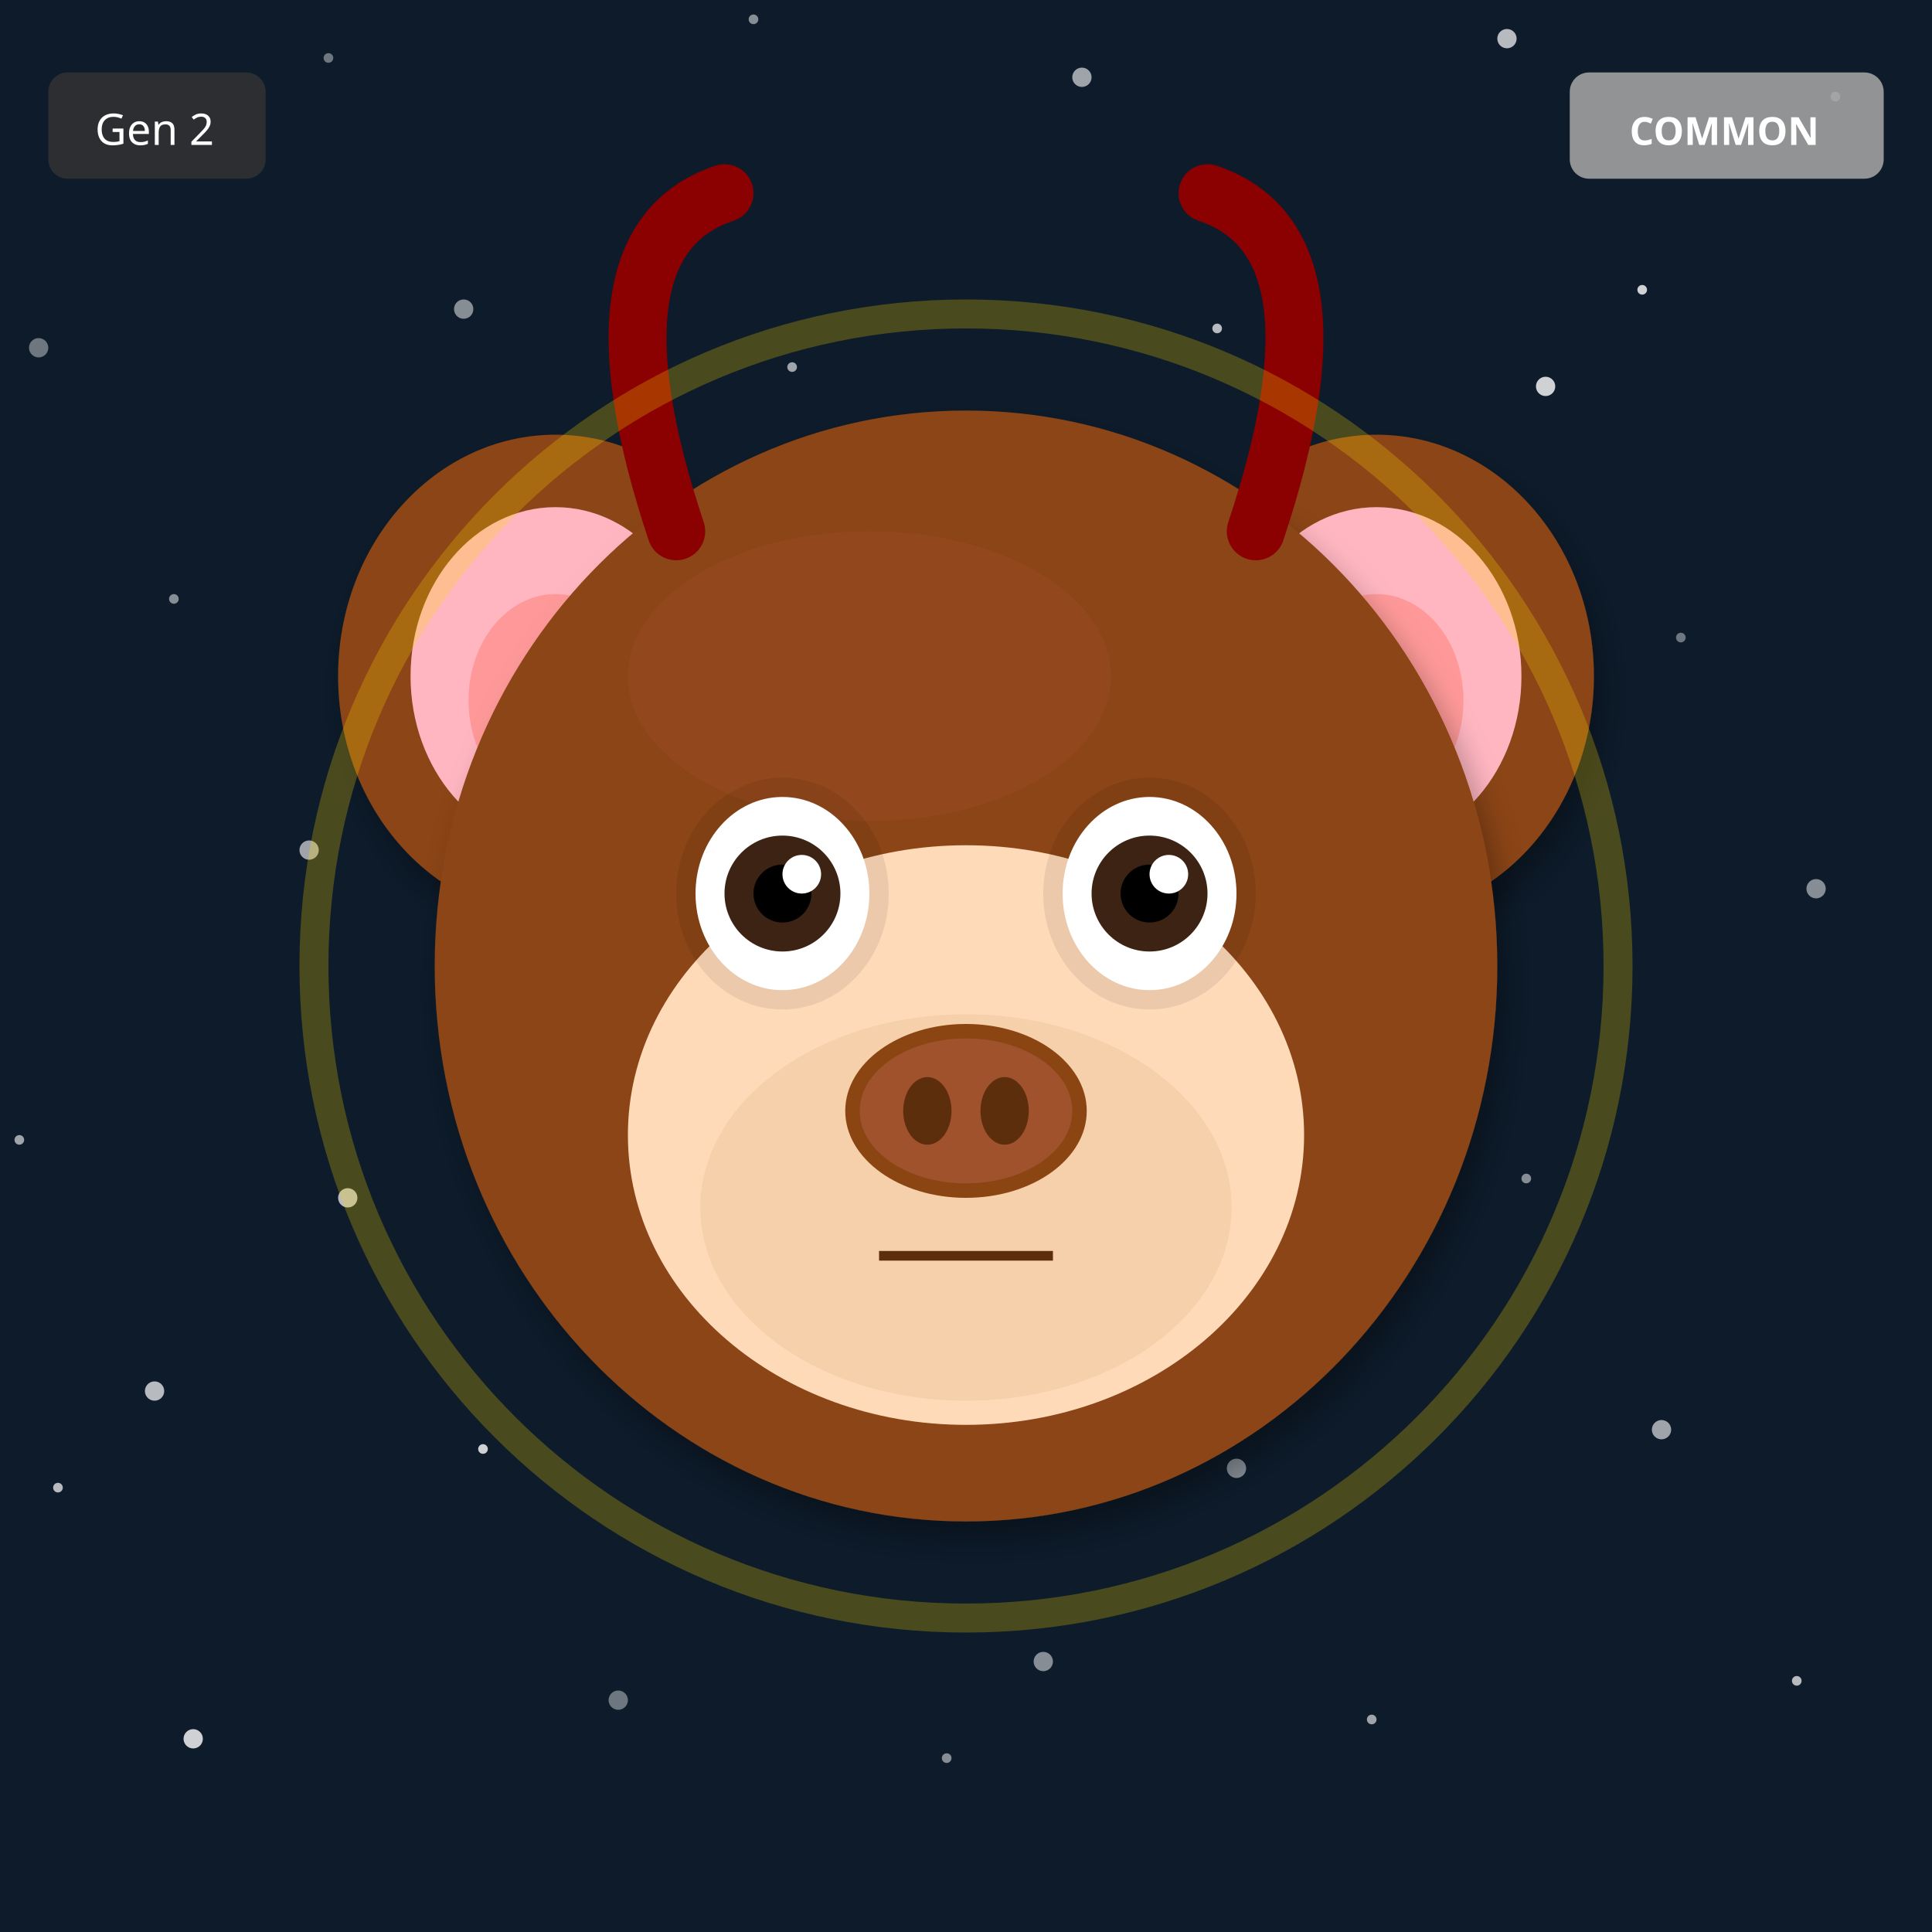
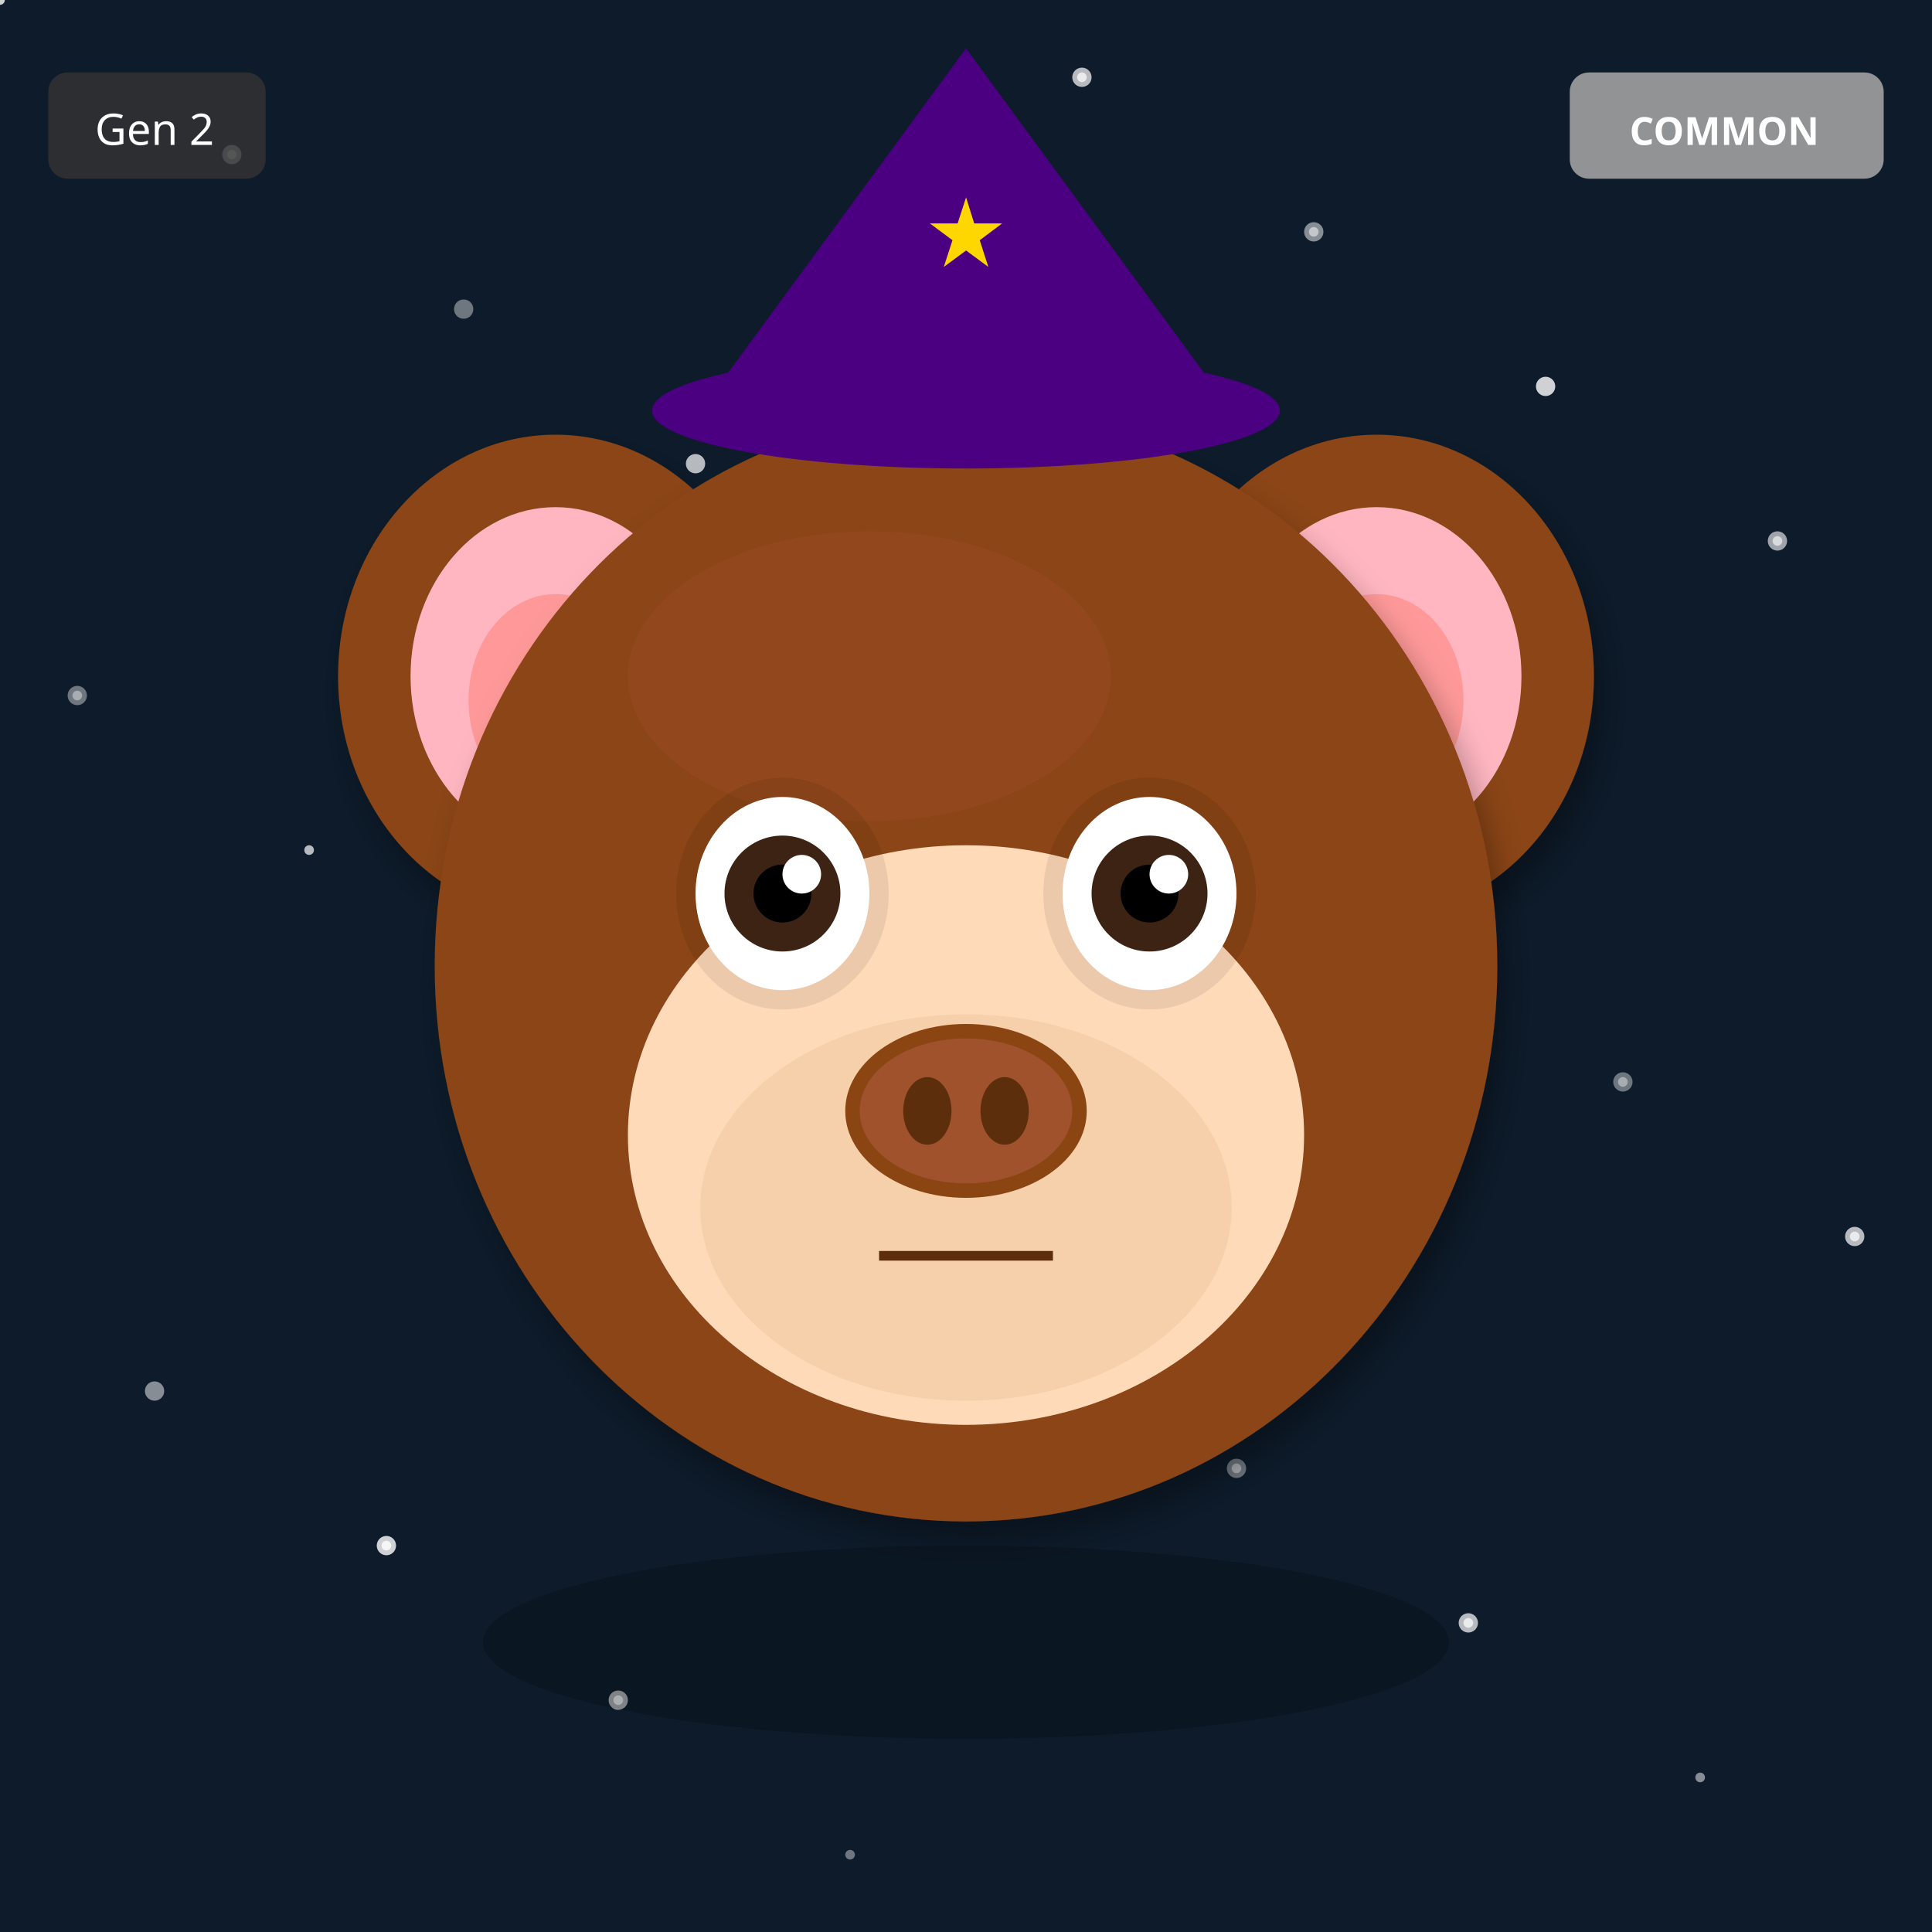
<svg xmlns="http://www.w3.org/2000/svg" width="400" height="400" viewBox="0 0 400 400">
  <defs>
    <filter id="shadow" x="-20%" y="-20%" width="140%" height="140%">
      <feDropShadow dx="2" dy="4" stdDeviation="3" flood-opacity="0.3" />
    </filter>
    <filter id="glow" x="-50%" y="-50%" width="200%" height="200%">
      <feGaussianBlur stdDeviation="8" result="blur" />
      <feMerge>
        <feMergeNode in="blur" />
        <feMergeNode in="SourceGraphic" />
      </feMerge>
    </filter>
    <linearGradient id="rainbow-body" x1="0%" y1="0%" x2="100%" y2="100%">
      <stop offset="0%" stop-color="#FF6B6B" />
      <stop offset="25%" stop-color="#FFE66D" />
      <stop offset="50%" stop-color="#4ECDC4" />
      <stop offset="75%" stop-color="#45B7D1" />
      <stop offset="100%" stop-color="#DDA0DD" />
    </linearGradient>
    <radialGradient id="galaxy-body" cx="30%" cy="30%">
      <stop offset="0%" stop-color="#E6E6FA" />
      <stop offset="50%" stop-color="#9370DB" />
      <stop offset="100%" stop-color="#1A0033" />
    </radialGradient>
    <linearGradient id="holo-body" x1="0%" y1="0%" x2="100%" y2="100%">
      <stop offset="0%" stop-color="#FF00FF" />
      <stop offset="50%" stop-color="#00FFFF" />
      <stop offset="100%" stop-color="#FFFF00" />
    </linearGradient>
    <linearGradient id="sky-gradient" x1="0%" y1="0%" x2="0%" y2="100%">
      <stop offset="0%" stop-color="#87CEEB" />
      <stop offset="100%" stop-color="#E0F4FF" />
    </linearGradient>
    <linearGradient id="grass-gradient" x1="0%" y1="0%" x2="0%" y2="100%">
      <stop offset="0%" stop-color="#90EE90" />
      <stop offset="100%" stop-color="#228B22" />
    </linearGradient>
    <linearGradient id="sunset-gradient" x1="0%" y1="0%" x2="0%" y2="100%">
      <stop offset="0%" stop-color="#FF6B6B" />
      <stop offset="50%" stop-color="#FFE66D" />
      <stop offset="100%" stop-color="#4ECDC4" />
    </linearGradient>
    <linearGradient id="aurora-gradient" x1="0%" y1="0%" x2="100%" y2="100%">
      <stop offset="0%" stop-color="#0D1B2A" />
      <stop offset="30%" stop-color="#00FF7F" />
      <stop offset="70%" stop-color="#FF00FF" />
      <stop offset="100%" stop-color="#0D1B2A" />
    </linearGradient>
    <radialGradient id="multiverse-gradient" cx="50%" cy="50%">
      <stop offset="0%" stop-color="#FFD700" />
      <stop offset="40%" stop-color="#FF00FF" />
      <stop offset="70%" stop-color="#00FFFF" />
      <stop offset="100%" stop-color="#000" />
    </radialGradient>
    <linearGradient id="rift-gradient" x1="0%" y1="0%" x2="100%" y2="100%">
      <stop offset="0%" stop-color="#000" />
      <stop offset="30%" stop-color="#9400D3" />
      <stop offset="50%" stop-color="#00FFFF" />
      <stop offset="70%" stop-color="#9400D3" />
      <stop offset="100%" stop-color="#000" />
    </linearGradient>
    <linearGradient id="heaven-gradient" x1="0%" y1="0%" x2="0%" y2="100%">
      <stop offset="0%" stop-color="#FFF" />
      <stop offset="50%" stop-color="#FFD700" stop-opacity="0.3" />
      <stop offset="100%" stop-color="#F0F8FF" />
    </linearGradient>
    <clipPath id="head-clip">
      <ellipse cx="200" cy="200" rx="110" ry="115" />
    </clipPath>
  </defs>
  <rect width="400" height="400" fill="#0D1B2A" />
-   <circle cx="308" cy="172" r="1" fill="white" opacity="0.4" />
-   <circle cx="216" cy="344" r="2" fill="white" opacity="0.5" />
-   <circle cx="124" cy="116" r="1" fill="white" opacity="0.6" />
-   <circle cx="32" cy="288" r="2" fill="white" opacity="0.7" />
-   <circle cx="340" cy="60" r="1" fill="white" opacity="0.8" />
-   <circle cx="248" cy="232" r="2" fill="white" opacity="0.4" />
-   <circle cx="156" cy="4" r="1" fill="white" opacity="0.5" />
-   <circle cx="64" cy="176" r="2" fill="white" opacity="0.6" />
-   <circle cx="372" cy="348" r="1" fill="white" opacity="0.7" />
-   <circle cx="280" cy="120" r="2" fill="white" opacity="0.8" />
-   <circle cx="188" cy="292" r="1" fill="white" opacity="0.4" />
-   <circle cx="96" cy="64" r="2" fill="white" opacity="0.5" />
-   <circle cx="4" cy="236" r="1" fill="white" opacity="0.6" />
-   <circle cx="312" cy="8" r="2" fill="white" opacity="0.7" />
-   <circle cx="220" cy="180" r="1" fill="white" opacity="0.8" />
-   <circle cx="128" cy="352" r="2" fill="white" opacity="0.4" />
-   <circle cx="36" cy="124" r="1" fill="white" opacity="0.5" />
-   <circle cx="344" cy="296" r="2" fill="white" opacity="0.6" />
-   <circle cx="252" cy="68" r="1" fill="white" opacity="0.7" />
+   <circle cx="256" cy="304" r="1" fill="white" opacity="0.4" />
+   <circle cx="112" cy="208" r="2" fill="white" opacity="0.5" />
+   <circle cx="368" cy="112" r="1" fill="white" opacity="0.6" />
+   <circle cx="224" cy="16" r="2" fill="white" opacity="0.7" />
+   <circle cx="80" cy="320" r="1" fill="white" opacity="0.8" />
+   <circle cx="336" cy="224" r="2" fill="white" opacity="0.4" />
+   <circle cx="192" cy="128" r="1" fill="white" opacity="0.5" />
+   <circle cx="48" cy="32" r="2" fill="white" opacity="0.6" />
+   <circle cx="304" cy="336" r="1" fill="white" opacity="0.7" />
  <circle cx="160" cy="240" r="2" fill="white" opacity="0.8" />
-   <circle cx="68" cy="12" r="1" fill="white" opacity="0.4" />
-   <circle cx="376" cy="184" r="2" fill="white" opacity="0.5" />
-   <circle cx="284" cy="356" r="1" fill="white" opacity="0.6" />
-   <circle cx="192" cy="128" r="2" fill="white" opacity="0.7" />
-   <circle cx="100" cy="300" r="1" fill="white" opacity="0.8" />
-   <circle cx="8" cy="72" r="2" fill="white" opacity="0.4" />
-   <circle cx="316" cy="244" r="1" fill="white" opacity="0.5" />
-   <circle cx="224" cy="16" r="2" fill="white" opacity="0.6" />
-   <circle cx="132" cy="188" r="1" fill="white" opacity="0.7" />
-   <circle cx="40" cy="360" r="2" fill="white" opacity="0.8" />
-   <circle cx="348" cy="132" r="1" fill="white" opacity="0.4" />
-   <circle cx="256" cy="304" r="2" fill="white" opacity="0.5" />
-   <circle cx="164" cy="76" r="1" fill="white" opacity="0.6" />
-   <circle cx="72" cy="248" r="2" fill="white" opacity="0.7" />
-   <circle cx="380" cy="20" r="1" fill="white" opacity="0.8" />
-   <circle cx="288" cy="192" r="2" fill="white" opacity="0.4" />
-   <circle cx="196" cy="364" r="1" fill="white" opacity="0.5" />
-   <circle cx="104" cy="136" r="2" fill="white" opacity="0.6" />
-   <circle cx="12" cy="308" r="1" fill="white" opacity="0.7" />
+   <circle cx="16" cy="144" r="1" fill="white" opacity="0.4" />
+   <circle cx="272" cy="48" r="2" fill="white" opacity="0.5" />
+   <circle cx="128" cy="352" r="1" fill="white" opacity="0.6" />
+   <circle cx="384" cy="256" r="2" fill="white" opacity="0.7" />
+   <circle cx="240" cy="160" r="1" fill="white" opacity="0.8" />
+   <circle cx="96" cy="64" r="2" fill="white" opacity="0.4" />
+   <circle cx="352" cy="368" r="1" fill="white" opacity="0.5" />
+   <circle cx="208" cy="272" r="2" fill="white" opacity="0.6" />
+   <circle cx="64" cy="176" r="1" fill="white" opacity="0.7" />
  <circle cx="320" cy="80" r="2" fill="white" opacity="0.8" />
+   <circle cx="176" cy="384" r="1" fill="white" opacity="0.4" />
+   <circle cx="32" cy="288" r="2" fill="white" opacity="0.5" />
+   <circle cx="288" cy="192" r="1" fill="white" opacity="0.6" />
+   <circle cx="144" cy="96" r="2" fill="white" opacity="0.7" />
+   <circle cx="0" cy="0" r="1" fill="white" opacity="0.8" />
+   <circle cx="256" cy="304" r="2" fill="white" opacity="0.4" />
+   <circle cx="112" cy="208" r="1" fill="white" opacity="0.5" />
+   <circle cx="368" cy="112" r="2" fill="white" opacity="0.6" />
+   <circle cx="224" cy="16" r="1" fill="white" opacity="0.7" />
+   <circle cx="80" cy="320" r="2" fill="white" opacity="0.8" />
+   <circle cx="336" cy="224" r="1" fill="white" opacity="0.4" />
+   <circle cx="192" cy="128" r="2" fill="white" opacity="0.5" />
+   <circle cx="48" cy="32" r="1" fill="white" opacity="0.6" />
+   <circle cx="304" cy="336" r="2" fill="white" opacity="0.7" />
+   <circle cx="160" cy="240" r="1" fill="white" opacity="0.8" />
+   <circle cx="16" cy="144" r="2" fill="white" opacity="0.4" />
+   <circle cx="272" cy="48" r="1" fill="white" opacity="0.5" />
+   <circle cx="128" cy="352" r="2" fill="white" opacity="0.6" />
+   <circle cx="384" cy="256" r="1" fill="white" opacity="0.7" />
+   <circle cx="240" cy="160" r="2" fill="white" opacity="0.8" />
  <ellipse cx="115" cy="140" rx="45" ry="50" fill="#8B4513" filter="url(#shadow)" />
  <ellipse cx="115" cy="140" rx="30" ry="35" fill="#FFB6C1" />
  <ellipse cx="115" cy="145" rx="18" ry="22" fill="#FF9999" />
  <ellipse cx="285" cy="140" rx="45" ry="50" fill="#8B4513" filter="url(#shadow)" />
  <ellipse cx="285" cy="140" rx="30" ry="35" fill="#FFB6C1" />
  <ellipse cx="285" cy="145" rx="18" ry="22" fill="#FF9999" />
  <ellipse cx="200" cy="200" rx="110" ry="115" fill="#8B4513" filter="url(#shadow)" />
  <ellipse cx="180" cy="140" rx="50" ry="30" fill="#A0522D" opacity="0.3" />
  <g clip-path="url(#head-clip)">
    <ellipse cx="200" cy="270" rx="45" ry="25" fill="#FF4500" opacity="0.2" />
    <ellipse cx="200" cy="260" rx="35" ry="20" fill="#FF6600" opacity="0.15" />
  </g>
  <ellipse cx="200" cy="235" rx="70" ry="60" fill="#FFDAB9" />
  <ellipse cx="200" cy="250" rx="55" ry="40" fill="#DEB887" opacity="0.3" />
  <ellipse cx="162" cy="185" rx="22" ry="24" fill="#000" opacity="0.08" />
  <ellipse cx="238" cy="185" rx="22" ry="24" fill="#000" opacity="0.08" />
  <ellipse cx="162" cy="185" rx="18" ry="20" fill="white" />
  <circle cx="162" cy="185" r="12" fill="#3D2314" />
  <circle cx="162" cy="185" r="6" fill="#000" />
  <circle cx="166" cy="181" r="4" fill="white" />
  <ellipse cx="238" cy="185" rx="18" ry="20" fill="white" />
  <circle cx="238" cy="185" r="12" fill="#3D2314" />
  <circle cx="238" cy="185" r="6" fill="#000" />
  <circle cx="242" cy="181" r="4" fill="white" />
  <g>
    <ellipse cx="200" cy="230" rx="25" ry="18" fill="#8B4513" />
    <ellipse cx="200" cy="230" rx="22" ry="15" fill="#A0522D" />
    <ellipse cx="192" cy="230" rx="5" ry="7" fill="#5D2E0C" />
    <ellipse cx="208" cy="230" rx="5" ry="7" fill="#5D2E0C" />
  </g>
  <line x1="182" y1="260" x2="218" y2="260" stroke="#5D2E0C" stroke-width="2" />
-   <path d="M140 110 Q120 50 150 40" stroke="#8B0000" stroke-width="12" fill="none" stroke-linecap="round" />
-   <path d="M260 110 Q280 50 250 40" stroke="#8B0000" stroke-width="12" fill="none" stroke-linecap="round" />
-   <circle cx="200" cy="200" r="135" fill="none" stroke="#FFD700" stroke-width="6" opacity="0.25" />
+   <polygon points="200,10 145,85 255,85" fill="#4B0082" />
+   <ellipse cx="200" cy="85" rx="65" ry="12" fill="#4B0082" />
+   <text x="200" y="55" font-size="20" fill="#FFD700" text-anchor="middle">★</text>
+   <ellipse cx="200" cy="340" rx="100" ry="20" fill="#000" opacity="0.2" />
  <g transform="translate(325, 15)">
    <rect width="65" height="22" rx="4" fill="#A0A0A0" opacity="0.9" />
    <text x="32" y="15" font-size="8" fill="#FFF" text-anchor="middle" font-family="sans-serif" font-weight="bold">COMMON</text>
  </g>
  <g transform="translate(10, 15)">
    <rect width="45" height="22" rx="4" fill="#333" opacity="0.8" />
    <text x="22" y="15" font-size="9" fill="#FFF" text-anchor="middle" font-family="sans-serif">Gen 2</text>
  </g>
</svg>
